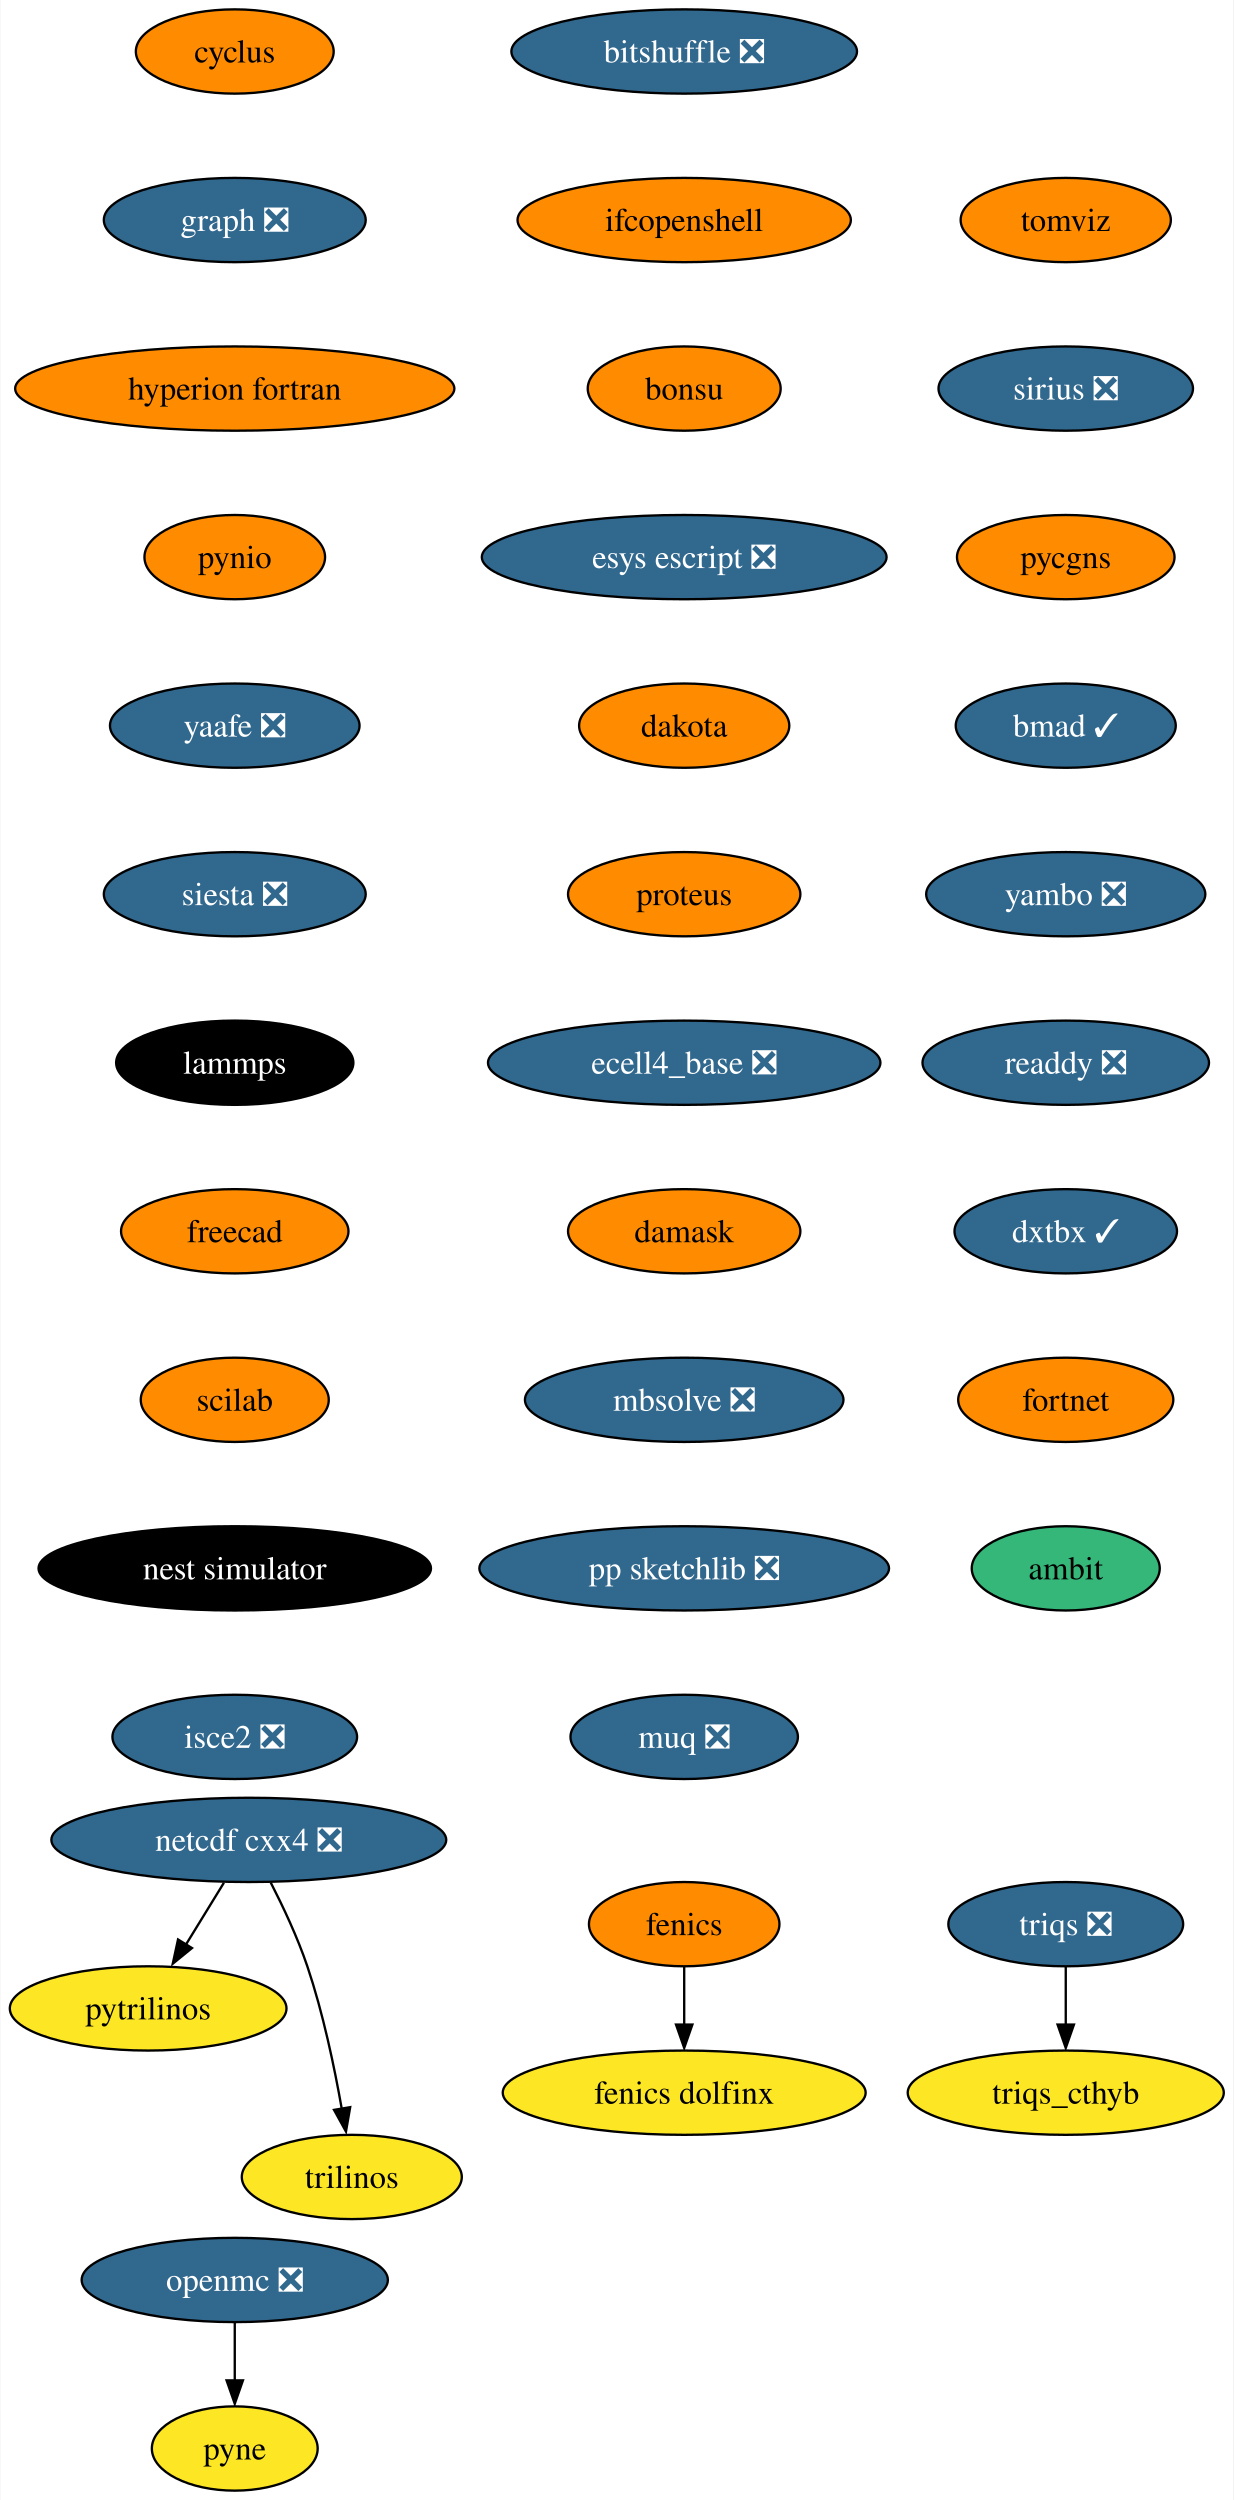
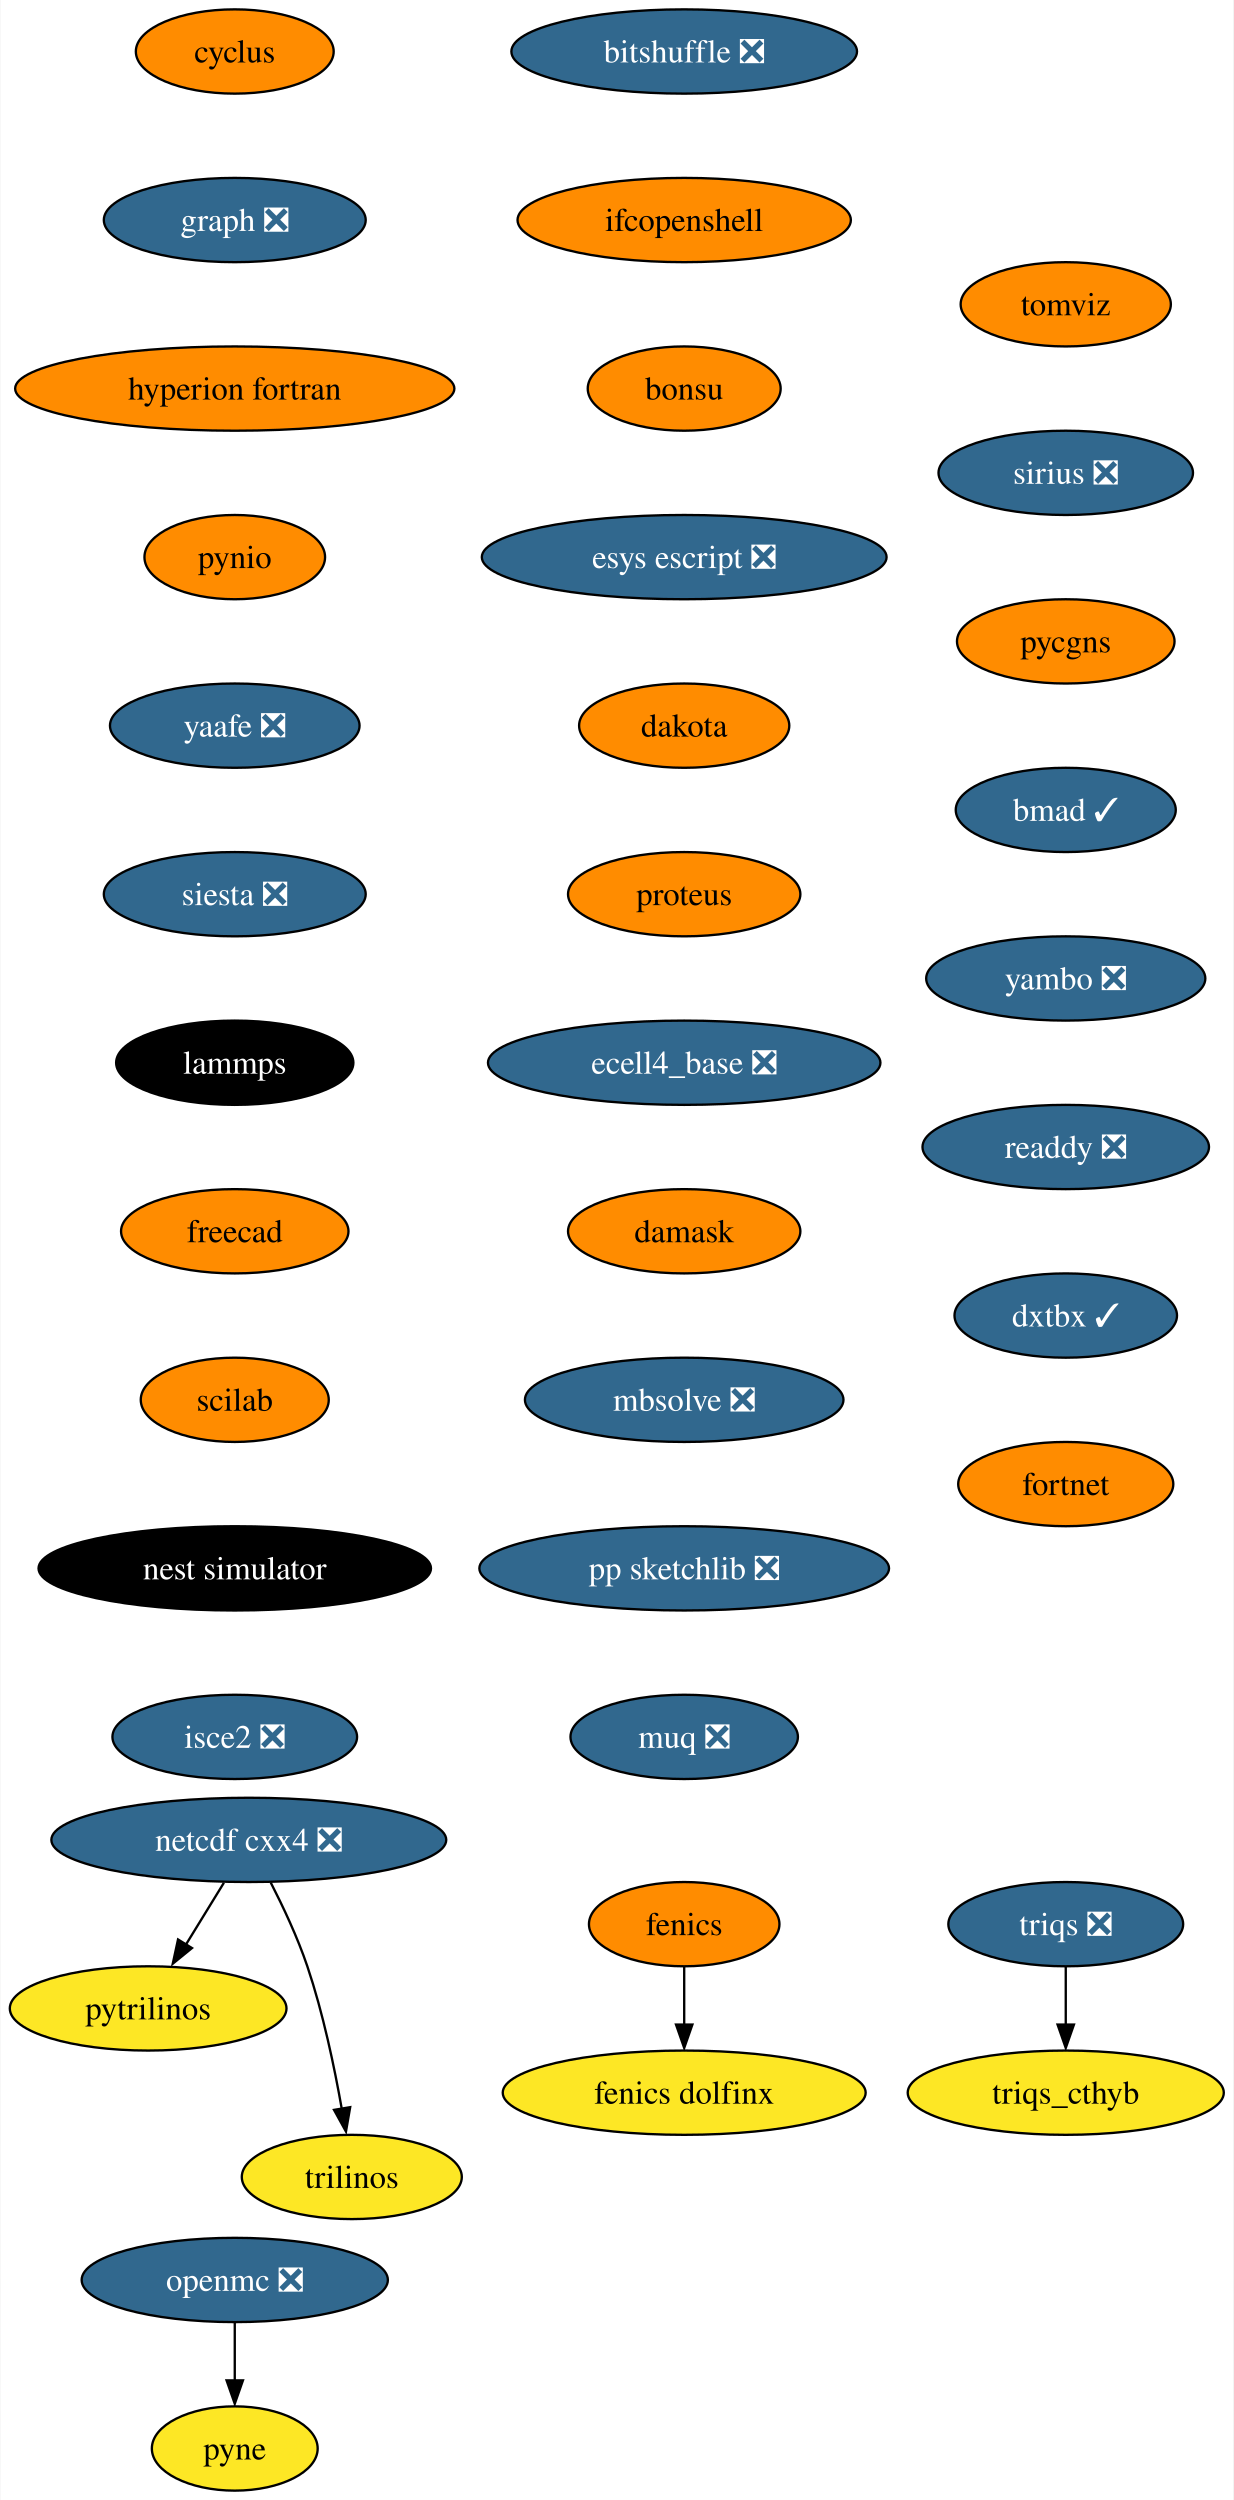
<svg xmlns="http://www.w3.org/2000/svg" xmlns:xlink="http://www.w3.org/1999/xlink" width="527pt" height="1068pt" viewBox="0.00 0.00 526.62 1068.00">
  <g id="graph0" class="graph" transform="scale(1 1) rotate(0) translate(4 1064)">
    <polygon fill="white" stroke="none" points="-4,4 -4,-1064 522.62,-1064 522.62,4 -4,4" />
    <g id="node1" class="node">
      <g id="a_node1">
        <a xlink:href="https://github.com/conda-forge/cyclus-feedstock" xlink:title="cyclus">
          <ellipse fill="#ff8c00" stroke="black" cx="96.1" cy="-1042" rx="42.26" ry="18" />
          <text text-anchor="middle" x="96.1" y="-1037.33" font-family="Times,serif" font-size="14.00">cyclus</text>
        </a>
      </g>
    </g>
    <g id="node2" class="node">
      <g id="a_node2">
        <a xlink:href="https://github.com/conda-forge/graph-feedstock/pull/9" xlink:title="graph ❎">
          <ellipse fill="#31688e" stroke="black" cx="96.1" cy="-970" rx="55.94" ry="18" />
          <text text-anchor="middle" x="96.1" y="-965.33" font-family="Times,serif" font-size="14.00" fill="white">graph ❎</text>
        </a>
      </g>
    </g>
    <g id="node5" class="node">
      <g id="a_node5">
        <a xlink:href="https://github.com/conda-forge/hyperion-fortran-feedstock" xlink:title="hyperion fortran">
          <ellipse fill="#ff8c00" stroke="black" cx="96.1" cy="-898" rx="93.82" ry="18" />
          <text text-anchor="middle" x="96.1" y="-893.33" font-family="Times,serif" font-size="14.00">hyperion fortran</text>
        </a>
      </g>
    </g>
    <g id="node3" class="node">
      <g id="a_node3">
        <a xlink:href="https://github.com/conda-forge/fenics-feedstock" xlink:title="fenics">
          <ellipse fill="#ff8c00" stroke="black" cx="288.1" cy="-242" rx="40.69" ry="18" />
          <text text-anchor="middle" x="288.1" y="-237.32" font-family="Times,serif" font-size="14.00">fenics</text>
        </a>
      </g>
    </g>
    <g id="node4" class="node">
      <g id="a_node4">
        <a xlink:href="https://github.com/conda-forge/fenics-dolfinx-feedstock" xlink:title="fenics dolfinx">
          <ellipse fill="#fde725" stroke="black" cx="288.1" cy="-170" rx="77.52" ry="18" />
          <text text-anchor="middle" x="288.1" y="-165.32" font-family="Times,serif" font-size="14.00">fenics dolfinx</text>
        </a>
      </g>
    </g>
    <g id="edge2" class="edge">
      <path fill="none" stroke="black" d="M288.1,-223.7C288.1,-216.24 288.1,-207.32 288.1,-198.97" />
      <polygon fill="black" stroke="black" points="291.6,-199.1 288.1,-189.1 284.6,-199.1 291.6,-199.1" />
    </g>
    <g id="node6" class="node">
      <g id="a_node6">
        <a xlink:href="https://github.com/conda-forge/pynio-feedstock" xlink:title="pynio">
          <ellipse fill="#ff8c00" stroke="black" cx="96.1" cy="-826" rx="38.58" ry="18" />
          <text text-anchor="middle" x="96.1" y="-821.33" font-family="Times,serif" font-size="14.00">pynio</text>
        </a>
      </g>
    </g>
    <g id="node12" class="node">
      <g id="a_node12">
        <a xlink:href="https://github.com/conda-forge/yaafe-feedstock/pull/23" xlink:title="yaafe ❎">
          <ellipse fill="#31688e" stroke="black" cx="96.1" cy="-754" rx="53.31" ry="18" />
          <text text-anchor="middle" x="96.1" y="-749.33" font-family="Times,serif" font-size="14.00" fill="white">yaafe ❎</text>
        </a>
      </g>
    </g>
    <g id="node7" class="node">
      <g id="a_node7">
        <a xlink:href="https://github.com/conda-forge/netcdf-cxx4-feedstock/pull/46" xlink:title="netcdf cxx4 ❎">
          <ellipse fill="#31688e" stroke="black" cx="102.1" cy="-278" rx="84.35" ry="18" />
          <text text-anchor="middle" x="102.1" y="-273.32" font-family="Times,serif" font-size="14.00" fill="white">netcdf cxx4 ❎</text>
        </a>
      </g>
    </g>
    <g id="node8" class="node">
      <g id="a_node8">
        <a xlink:href="https://github.com/conda-forge/pytrilinos-feedstock" xlink:title="pytrilinos">
          <ellipse fill="#fde725" stroke="black" cx="59.1" cy="-206" rx="59.1" ry="18" />
          <text text-anchor="middle" x="59.1" y="-201.33" font-family="Times,serif" font-size="14.00">pytrilinos</text>
        </a>
      </g>
    </g>
    <g id="edge5" class="edge">
      <path fill="none" stroke="black" d="M91.47,-259.7C86.58,-251.73 80.66,-242.1 75.23,-233.26" />
      <polygon fill="black" stroke="black" points="77.82,-231.79 69.61,-225.1 71.86,-235.46 77.82,-231.79" />
    </g>
    <g id="node9" class="node">
      <g id="a_node9">
        <a xlink:href="https://github.com/conda-forge/trilinos-feedstock" xlink:title="trilinos">
          <ellipse fill="#fde725" stroke="black" cx="146.1" cy="-134" rx="47" ry="18" />
          <text text-anchor="middle" x="146.1" y="-129.32" font-family="Times,serif" font-size="14.00">trilinos</text>
        </a>
      </g>
    </g>
    <g id="edge6" class="edge">
      <path fill="none" stroke="black" d="M111.48,-259.75C116.69,-249.59 122.94,-236.34 127.1,-224 133.82,-204.11 138.68,-180.88 141.8,-163.15" />
      <polygon fill="black" stroke="black" points="145.41,-163.82 143.61,-153.38 138.5,-162.66 145.41,-163.82" />
    </g>
    <g id="node10" class="node">
      <g id="a_node10">
        <a xlink:href="https://github.com/conda-forge/openmc-feedstock/pull/64" xlink:title="openmc ❎">
          <ellipse fill="#31688e" stroke="black" cx="96.1" cy="-90" rx="65.41" ry="18" />
          <text text-anchor="middle" x="96.1" y="-85.33" font-family="Times,serif" font-size="14.00" fill="white">openmc ❎</text>
        </a>
      </g>
    </g>
    <g id="node11" class="node">
      <g id="a_node11">
        <a xlink:href="https://github.com/conda-forge/pyne-feedstock" xlink:title="pyne">
          <ellipse fill="#fde725" stroke="black" cx="96.1" cy="-18" rx="35.42" ry="18" />
          <text text-anchor="middle" x="96.1" y="-13.32" font-family="Times,serif" font-size="14.00">pyne</text>
        </a>
      </g>
    </g>
    <g id="edge7" class="edge">
      <path fill="none" stroke="black" d="M96.1,-71.7C96.1,-64.24 96.1,-55.32 96.1,-46.97" />
      <polygon fill="black" stroke="black" points="99.6,-47.1 96.1,-37.1 92.6,-47.1 99.6,-47.1" />
    </g>
    <g id="node13" class="node">
      <g id="a_node13">
        <a xlink:href="https://github.com/conda-forge/siesta-feedstock/pull/40" xlink:title="siesta ❎">
          <ellipse fill="#31688e" stroke="black" cx="96.1" cy="-682" rx="55.94" ry="18" />
          <text text-anchor="middle" x="96.1" y="-677.33" font-family="Times,serif" font-size="14.00" fill="white">siesta ❎</text>
        </a>
      </g>
    </g>
    <g id="node14" class="node">
      <g id="a_node14">
        <a xlink:href="https://github.com/conda-forge/lammps-feedstock" xlink:title="lammps">
          <ellipse fill="#000000" stroke="black" cx="96.1" cy="-610" rx="50.68" ry="18" />
          <text text-anchor="middle" x="96.1" y="-605.33" font-family="Times,serif" font-size="14.00" fill="white">lammps</text>
        </a>
      </g>
    </g>
    <g id="node15" class="node">
      <g id="a_node15">
        <a xlink:href="https://github.com/conda-forge/freecad-feedstock" xlink:title="freecad">
          <ellipse fill="#ff8c00" stroke="black" cx="96.1" cy="-538" rx="48.58" ry="18" />
          <text text-anchor="middle" x="96.1" y="-533.33" font-family="Times,serif" font-size="14.00">freecad</text>
        </a>
      </g>
    </g>
    <g id="node16" class="node">
      <g id="a_node16">
        <a xlink:href="https://github.com/conda-forge/scilab-feedstock" xlink:title="scilab">
          <ellipse fill="#ff8c00" stroke="black" cx="96.1" cy="-466" rx="40.16" ry="18" />
          <text text-anchor="middle" x="96.1" y="-461.32" font-family="Times,serif" font-size="14.00">scilab</text>
        </a>
      </g>
    </g>
    <g id="node17" class="node">
      <g id="a_node17">
        <a xlink:href="https://github.com/conda-forge/nest-simulator-feedstock" xlink:title="nest simulator">
          <ellipse fill="#000000" stroke="black" cx="96.1" cy="-394" rx="83.83" ry="18" />
          <text text-anchor="middle" x="96.1" y="-389.32" font-family="Times,serif" font-size="14.00" fill="white">nest simulator</text>
        </a>
      </g>
    </g>
    <g id="node18" class="node">
      <g id="a_node18">
        <a xlink:href="https://github.com/conda-forge/isce2-feedstock/pull/64" xlink:title="isce2 ❎">
          <ellipse fill="#31688e" stroke="black" cx="96.1" cy="-322" rx="52.26" ry="18" />
          <text text-anchor="middle" x="96.1" y="-317.32" font-family="Times,serif" font-size="14.00" fill="white">isce2 ❎</text>
        </a>
      </g>
    </g>
    <g id="node19" class="node">
      <g id="a_node19">
        <a xlink:href="https://github.com/conda-forge/bitshuffle-feedstock/pull/38" xlink:title="bitshuffle ❎">
          <ellipse fill="#31688e" stroke="black" cx="288.1" cy="-1042" rx="73.83" ry="18" />
          <text text-anchor="middle" x="288.1" y="-1037.33" font-family="Times,serif" font-size="14.00" fill="white">bitshuffle ❎</text>
        </a>
      </g>
    </g>
    <g id="node20" class="node">
      <g id="a_node20">
        <a xlink:href="https://github.com/conda-forge/ifcopenshell-feedstock" xlink:title="ifcopenshell">
          <ellipse fill="#ff8c00" stroke="black" cx="288.1" cy="-970" rx="71.2" ry="18" />
          <text text-anchor="middle" x="288.1" y="-965.33" font-family="Times,serif" font-size="14.00">ifcopenshell</text>
        </a>
      </g>
    </g>
    <g id="node21" class="node">
      <g id="a_node21">
        <a xlink:href="https://github.com/conda-forge/bonsu-feedstock" xlink:title="bonsu">
          <ellipse fill="#ff8c00" stroke="black" cx="288.1" cy="-898" rx="41.21" ry="18" />
          <text text-anchor="middle" x="288.1" y="-893.33" font-family="Times,serif" font-size="14.00">bonsu</text>
        </a>
      </g>
    </g>
    <g id="node22" class="node">
      <g id="a_node22">
        <a xlink:href="https://github.com/conda-forge/esys-escript-feedstock/pull/62" xlink:title="esys escript ❎">
          <ellipse fill="#31688e" stroke="black" cx="288.1" cy="-826" rx="86.46" ry="18" />
          <text text-anchor="middle" x="288.1" y="-821.33" font-family="Times,serif" font-size="14.00" fill="white">esys escript ❎</text>
        </a>
      </g>
    </g>
    <g id="node23" class="node">
      <g id="a_node23">
        <a xlink:href="https://github.com/conda-forge/dakota-feedstock" xlink:title="dakota">
          <ellipse fill="#ff8c00" stroke="black" cx="288.1" cy="-754" rx="44.9" ry="18" />
          <text text-anchor="middle" x="288.1" y="-749.33" font-family="Times,serif" font-size="14.00">dakota</text>
        </a>
      </g>
    </g>
    <g id="node24" class="node">
      <g id="a_node24">
        <a xlink:href="https://github.com/conda-forge/proteus-feedstock" xlink:title="proteus">
          <ellipse fill="#ff8c00" stroke="black" cx="288.1" cy="-682" rx="49.63" ry="18" />
          <text text-anchor="middle" x="288.1" y="-677.33" font-family="Times,serif" font-size="14.00">proteus</text>
        </a>
      </g>
    </g>
    <g id="node27" class="node">
      <g id="a_node27">
        <a xlink:href="https://github.com/conda-forge/ecell4_base-feedstock/pull/23" xlink:title="ecell4_base ❎">
          <ellipse fill="#31688e" stroke="black" cx="288.1" cy="-610" rx="83.83" ry="18" />
          <text text-anchor="middle" x="288.1" y="-605.33" font-family="Times,serif" font-size="14.00" fill="white">ecell4_base ❎</text>
        </a>
      </g>
    </g>
    <g id="node25" class="node">
      <g id="a_node25">
        <a xlink:href="https://github.com/conda-forge/triqs-feedstock/pull/39" xlink:title="triqs ❎">
          <ellipse fill="#31688e" stroke="black" cx="451.1" cy="-242" rx="50.16" ry="18" />
          <text text-anchor="middle" x="451.1" y="-237.32" font-family="Times,serif" font-size="14.00" fill="white">triqs ❎</text>
        </a>
      </g>
    </g>
    <g id="node26" class="node">
      <g id="a_node26">
        <a xlink:href="https://github.com/conda-forge/triqs_cthyb-feedstock" xlink:title="triqs_cthyb">
          <ellipse fill="#fde725" stroke="black" cx="451.1" cy="-170" rx="67.52" ry="18" />
          <text text-anchor="middle" x="451.1" y="-165.32" font-family="Times,serif" font-size="14.00">triqs_cthyb</text>
        </a>
      </g>
    </g>
    <g id="edge20" class="edge">
      <path fill="none" stroke="black" d="M451.1,-223.7C451.1,-216.24 451.1,-207.32 451.1,-198.97" />
      <polygon fill="black" stroke="black" points="454.6,-199.1 451.1,-189.1 447.6,-199.1 454.6,-199.1" />
    </g>
    <g id="node28" class="node">
      <g id="a_node28">
        <a xlink:href="https://github.com/conda-forge/damask-feedstock" xlink:title="damask">
          <ellipse fill="#ff8c00" stroke="black" cx="288.1" cy="-538" rx="49.63" ry="18" />
          <text text-anchor="middle" x="288.1" y="-533.33" font-family="Times,serif" font-size="14.00">damask</text>
        </a>
      </g>
    </g>
    <g id="node29" class="node">
      <g id="a_node29">
        <a xlink:href="https://github.com/conda-forge/mbsolve-feedstock/pull/15" xlink:title="mbsolve ❎">
          <ellipse fill="#31688e" stroke="black" cx="288.1" cy="-466" rx="68.04" ry="18" />
          <text text-anchor="middle" x="288.1" y="-461.32" font-family="Times,serif" font-size="14.00" fill="white">mbsolve ❎</text>
        </a>
      </g>
    </g>
    <g id="node30" class="node">
      <g id="a_node30">
        <a xlink:href="https://github.com/conda-forge/pp-sketchlib-feedstock/pull/41" xlink:title="pp sketchlib ❎">
          <ellipse fill="#31688e" stroke="black" cx="288.1" cy="-394" rx="87.51" ry="18" />
          <text text-anchor="middle" x="288.1" y="-389.32" font-family="Times,serif" font-size="14.00" fill="white">pp sketchlib ❎</text>
        </a>
      </g>
    </g>
    <g id="node31" class="node">
      <g id="a_node31">
        <a xlink:href="https://github.com/conda-forge/muq-feedstock/pull/32" xlink:title="muq ❎">
          <ellipse fill="#31688e" stroke="black" cx="288.1" cy="-322" rx="48.58" ry="18" />
          <text text-anchor="middle" x="288.1" y="-317.32" font-family="Times,serif" font-size="14.00" fill="white">muq ❎</text>
        </a>
      </g>
    </g>
    <g id="node32" class="node">
      <g id="a_node32">
        <a xlink:href="https://github.com/conda-forge/tomviz-feedstock" xlink:title="tomviz">
-           <ellipse fill="#ff8c00" stroke="black" cx="451.1" cy="-970" rx="44.9" ry="18" />
-           <text text-anchor="middle" x="451.1" y="-965.33" font-family="Times,serif" font-size="14.00">tomviz</text>
+           <ellipse fill="#ff8c00" stroke="black" cx="451.1" cy="-934" rx="44.9" ry="18" />
+           <text text-anchor="middle" x="451.1" y="-929.33" font-family="Times,serif" font-size="14.00">tomviz</text>
        </a>
      </g>
    </g>
    <g id="node33" class="node">
      <g id="a_node33">
        <a xlink:href="https://github.com/conda-forge/sirius-feedstock/pull/21" xlink:title="sirius ❎">
-           <ellipse fill="#31688e" stroke="black" cx="451.1" cy="-898" rx="54.36" ry="18" />
-           <text text-anchor="middle" x="451.1" y="-893.33" font-family="Times,serif" font-size="14.00" fill="white">sirius ❎</text>
+           <ellipse fill="#31688e" stroke="black" cx="451.1" cy="-862" rx="54.36" ry="18" />
+           <text text-anchor="middle" x="451.1" y="-857.33" font-family="Times,serif" font-size="14.00" fill="white">sirius ❎</text>
        </a>
      </g>
    </g>
    <g id="node34" class="node">
      <g id="a_node34">
        <a xlink:href="https://github.com/conda-forge/pycgns-feedstock" xlink:title="pycgns">
-           <ellipse fill="#ff8c00" stroke="black" cx="451.1" cy="-826" rx="46.47" ry="18" />
-           <text text-anchor="middle" x="451.1" y="-821.33" font-family="Times,serif" font-size="14.00">pycgns</text>
+           <ellipse fill="#ff8c00" stroke="black" cx="451.1" cy="-790" rx="46.47" ry="18" />
+           <text text-anchor="middle" x="451.1" y="-785.33" font-family="Times,serif" font-size="14.00">pycgns</text>
        </a>
      </g>
    </g>
    <g id="node35" class="node">
      <g id="a_node35">
        <a xlink:href="https://github.com/conda-forge/bmad-feedstock/pull/257" xlink:title="bmad ✓">
-           <ellipse fill="#31688e" stroke="black" cx="451.1" cy="-754" rx="47" ry="18" />
-           <text text-anchor="middle" x="451.1" y="-749.33" font-family="Times,serif" font-size="14.00" fill="white">bmad ✓</text>
+           <ellipse fill="#31688e" stroke="black" cx="451.1" cy="-718" rx="47" ry="18" />
+           <text text-anchor="middle" x="451.1" y="-713.33" font-family="Times,serif" font-size="14.00" fill="white">bmad ✓</text>
        </a>
      </g>
    </g>
    <g id="node36" class="node">
      <g id="a_node36">
        <a xlink:href="https://github.com/conda-forge/yambo-feedstock/pull/15" xlink:title="yambo ❎">
-           <ellipse fill="#31688e" stroke="black" cx="451.1" cy="-682" rx="59.63" ry="18" />
-           <text text-anchor="middle" x="451.1" y="-677.33" font-family="Times,serif" font-size="14.00" fill="white">yambo ❎</text>
+           <ellipse fill="#31688e" stroke="black" cx="451.1" cy="-646" rx="59.63" ry="18" />
+           <text text-anchor="middle" x="451.1" y="-641.33" font-family="Times,serif" font-size="14.00" fill="white">yambo ❎</text>
        </a>
      </g>
    </g>
    <g id="node37" class="node">
      <g id="a_node37">
        <a xlink:href="https://github.com/conda-forge/readdy-feedstock/pull/11" xlink:title="readdy ❎">
-           <ellipse fill="#31688e" stroke="black" cx="451.1" cy="-610" rx="61.2" ry="18" />
-           <text text-anchor="middle" x="451.1" y="-605.33" font-family="Times,serif" font-size="14.00" fill="white">readdy ❎</text>
+           <ellipse fill="#31688e" stroke="black" cx="451.1" cy="-574" rx="61.2" ry="18" />
+           <text text-anchor="middle" x="451.1" y="-569.33" font-family="Times,serif" font-size="14.00" fill="white">readdy ❎</text>
        </a>
      </g>
    </g>
    <g id="node38" class="node">
      <g id="a_node38">
        <a xlink:href="https://github.com/conda-forge/dxtbx-feedstock/pull/47" xlink:title="dxtbx ✓">
-           <ellipse fill="#31688e" stroke="black" cx="451.1" cy="-538" rx="47.53" ry="18" />
-           <text text-anchor="middle" x="451.1" y="-533.33" font-family="Times,serif" font-size="14.00" fill="white">dxtbx ✓</text>
+           <ellipse fill="#31688e" stroke="black" cx="451.1" cy="-502" rx="47.53" ry="18" />
+           <text text-anchor="middle" x="451.1" y="-497.32" font-family="Times,serif" font-size="14.00" fill="white">dxtbx ✓</text>
        </a>
      </g>
    </g>
    <g id="node39" class="node">
      <g id="a_node39">
        <a xlink:href="https://github.com/conda-forge/fortnet-feedstock" xlink:title="fortnet">
-           <ellipse fill="#ff8c00" stroke="black" cx="451.1" cy="-466" rx="45.95" ry="18" />
-           <text text-anchor="middle" x="451.1" y="-461.32" font-family="Times,serif" font-size="14.00">fortnet</text>
-         </a>
-       </g>
-     </g>
-     <g id="node40" class="node">
-       <g id="a_node40">
-         <a xlink:href="https://github.com/conda-forge/ambit-feedstock" xlink:title="ambit">
-           <ellipse fill="#35b779" stroke="black" cx="451.1" cy="-394" rx="40.16" ry="18" />
-           <text text-anchor="middle" x="451.1" y="-389.32" font-family="Times,serif" font-size="14.00">ambit</text>
+           <ellipse fill="#ff8c00" stroke="black" cx="451.1" cy="-430" rx="45.95" ry="18" />
+           <text text-anchor="middle" x="451.1" y="-425.32" font-family="Times,serif" font-size="14.00">fortnet</text>
        </a>
      </g>
    </g>
  </g>
</svg>
